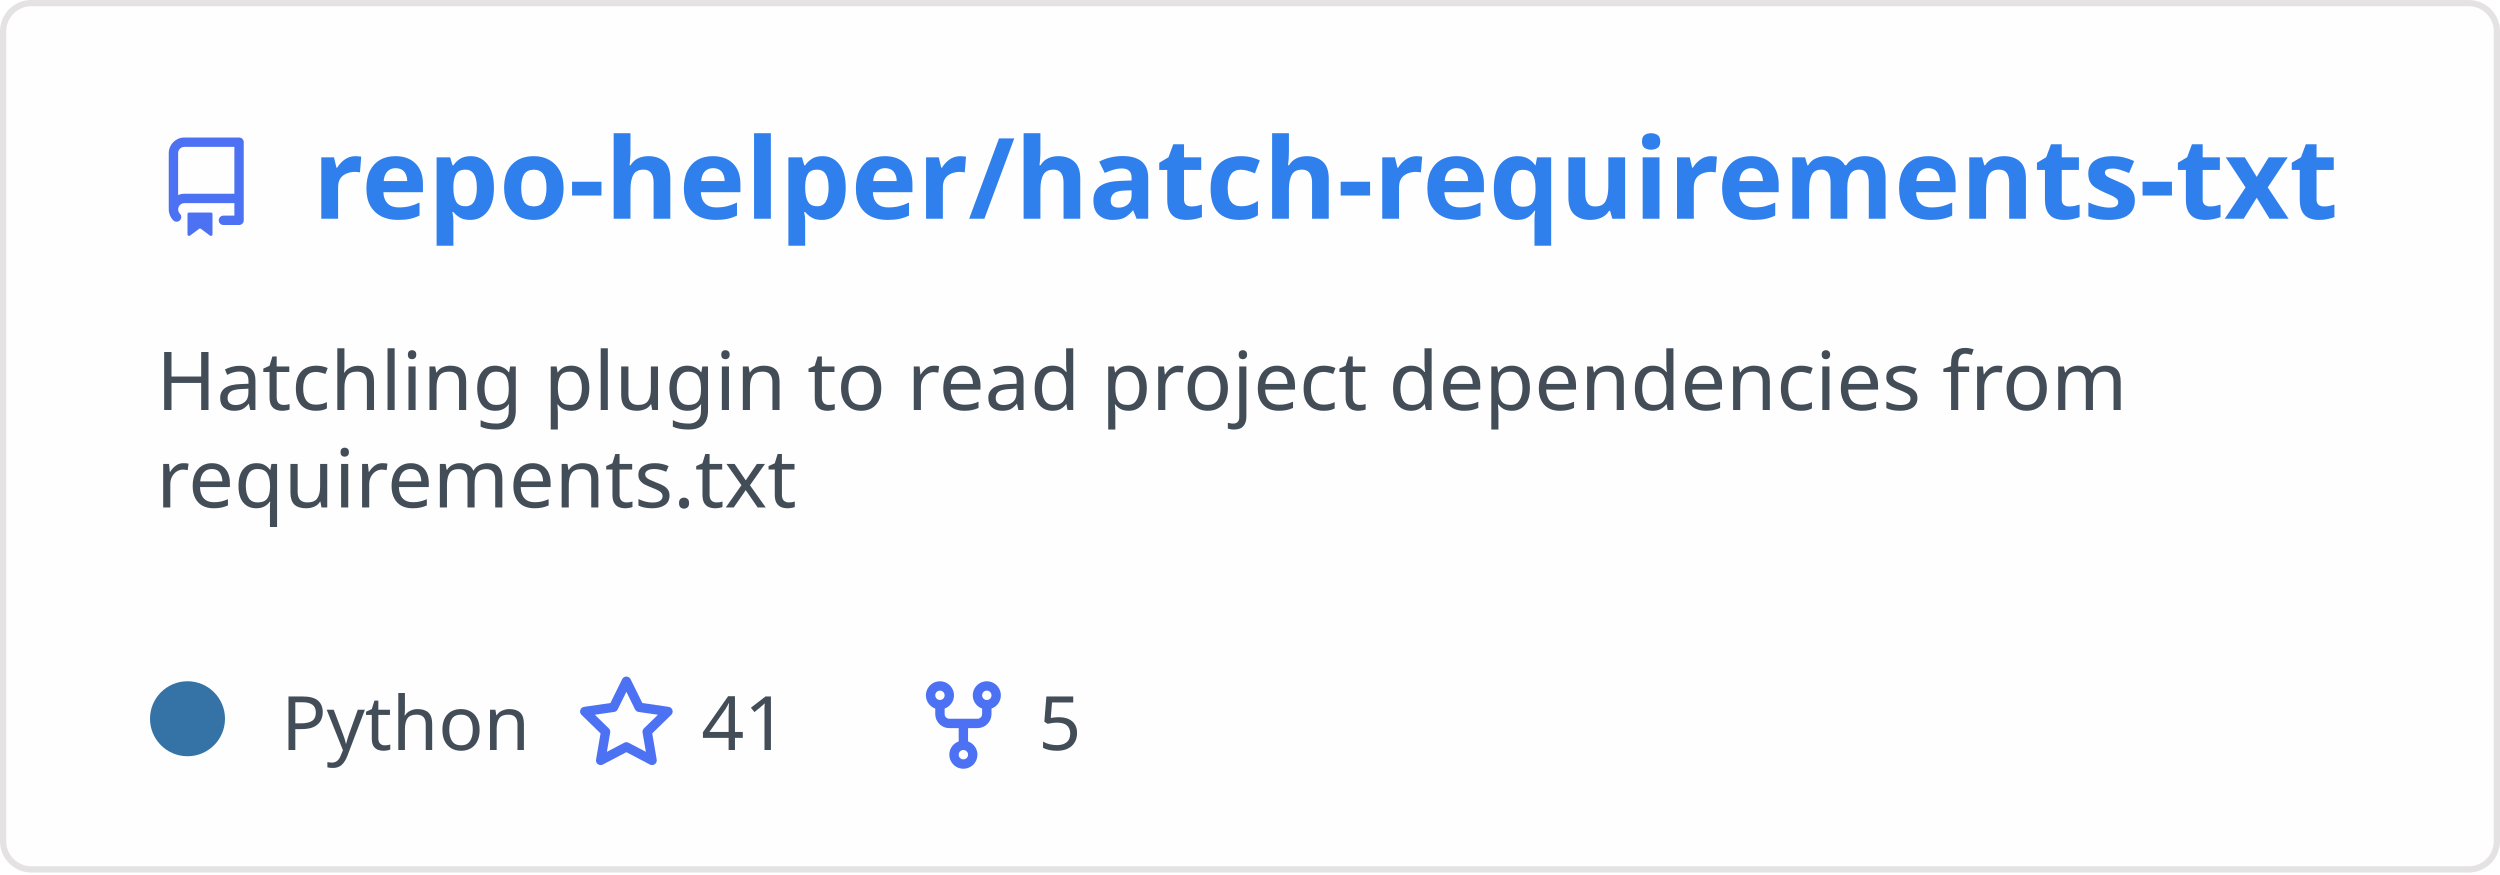
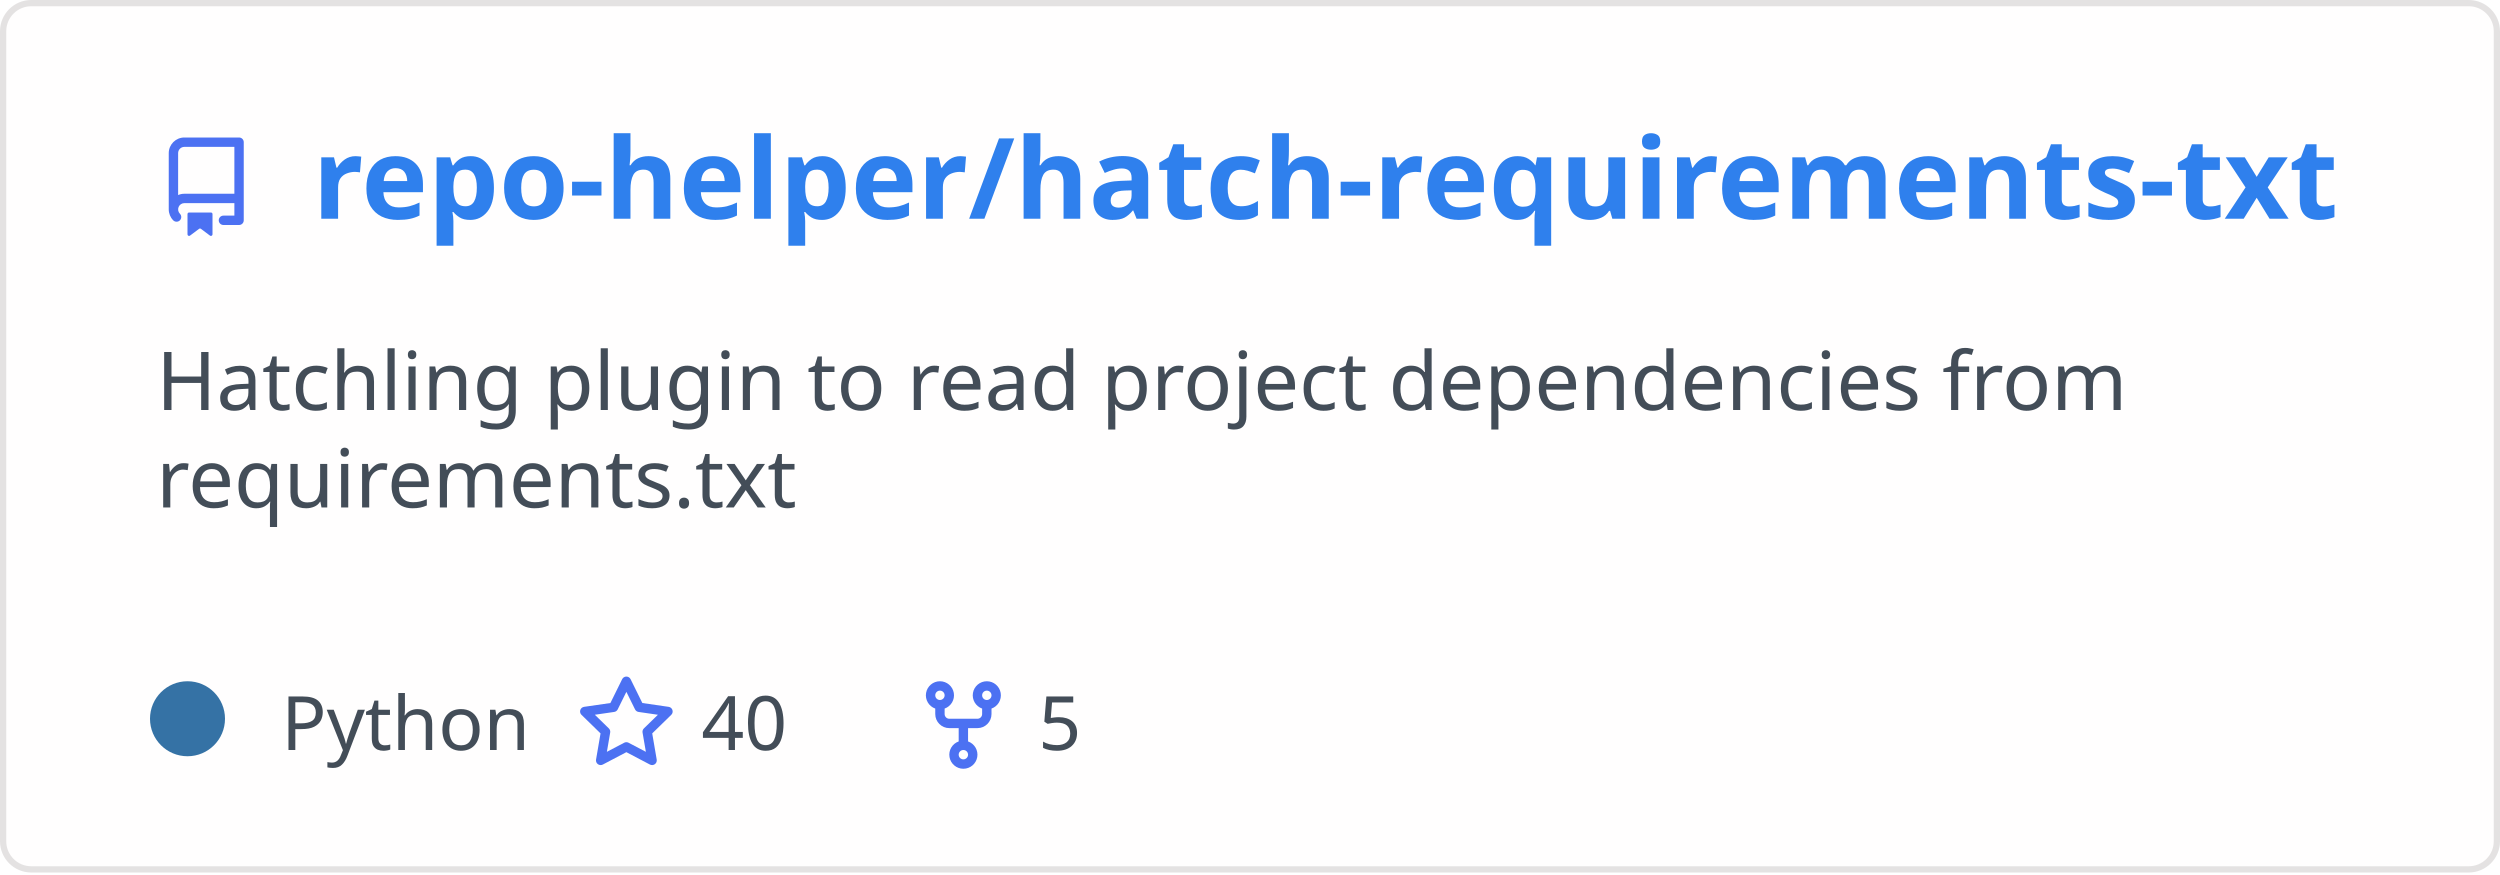
<svg xmlns="http://www.w3.org/2000/svg" width="400" height="140" viewBox="0 0 400 140" fill="none" role="img" aria-labelledby="descId">
  <style>
          .header {
            font: 600 18px 'Segoe UI', Ubuntu, Sans-Serif;
            fill: #2f80ed;
            animation: fadeInAnimation 0.8s ease-in-out forwards;
          }
          @supports(-moz-appearance: auto) {
            /* Selector detects Firefox */
            .header { font-size: 15.5px; }
          }
          
    .description {
      font: 400 13px 'Segoe UI', Ubuntu, Sans-Serif;fill: #434d58;
      
    }
    .gray { font: 400 12px 'Segoe UI', Ubuntu, Sans-Serif; fill: #434d58 }
    .badge { font: 600 11px 'Segoe UI', Ubuntu, Sans-Serif; }
    .badge rect { opacity: 0.2 }

    .stat { font: 400 12px 'Segoe UI', Ubuntu, Sans-Serif; fill: #434d58 }
    .stagger {
      opacity: 0;
      animation: fadeInAnimation 0.3s ease-in-out forwards;
    }
    .not_bold { font-weight: 400 }
    .bold { font-weight: 700 }
    .icon {
      fill: #4c71f2;
      display: block;
    }
  

          
      /* Animations */
      @keyframes scaleInAnimation {
        from {
          transform: translate(-5px, 5px) scale(0);
        }
        to {
          transform: translate(-5px, 5px) scale(1);
        }
      }
      @keyframes fadeInAnimation {
        from {
          opacity: 0;
        }
        to {
          opacity: 1;
        }
      }
    
          * { animation-duration: 0s !important; animation-delay: 0s !important; }
        </style>
  <rect data-testid="card-bg" x="0.5" y="0.5" rx="4.5" height="99%" stroke="#e4e2e2" width="399" fill="#fffefe" stroke-opacity="1" />
  <g data-testid="card-title" transform="translate(25, 35)">
    <g transform="translate(0, 0)">
      <svg class="icon" x="0" y="-13" viewBox="0 0 16 16" version="1.1" width="16" height="16">
        <path fill-rule="evenodd" d="M2 2.5A2.5 2.5 0 014.5 0h8.75a.75.75 0 01.75.75v12.5a.75.75 0 01-.75.75h-2.5a.75.75 0 110-1.5h1.75v-2h-8a1 1 0 00-.714 1.7.75.75 0 01-1.072 1.05A2.495 2.495 0 012 11.5v-9zm10.5-1V9h-8c-.356 0-.694.074-1 .208V2.5a1 1 0 011-1h8zM5 12.25v3.25a.25.25 0 00.4.2l1.45-1.087a.25.25 0 01.3 0L8.6 15.7a.25.25 0 00.4-.2v-3.25a.25.25 0 00-.25-.25h-3.5a.25.25 0 00-.25.25z" />
      </svg>
    </g>
    <g transform="translate(25, 0)">
      <text x="0" y="0" class="header" data-testid="header">repo-helper/hatch-requirements-txt</text>
    </g>
  </g>
  <g data-testid="main-card-body" transform="translate(0, 55)">
    <text class="description" x="25" y="-5">
      <tspan dy="1.2em" x="25">Hatchling plugin to read project dependencies from</tspan>
      <tspan dy="1.2em" x="25">requirements.txt</tspan>
    </text>
    <g transform="translate(30, 65)">
      <g transform="translate(0, 0)">
        <g data-testid="primary-lang">
          <circle data-testid="lang-color" cx="0" cy="-5" r="6" fill="#3572A5" />
          <text data-testid="lang-name" class="gray" x="15">Python</text>
        </g>
      </g>
      <g transform="translate(62.22, 0)">
        <g transform="translate(0, 0)">
          <svg class="icon" y="-12" viewBox="0 0 16 16" version="1.1" width="16" height="16">
            <path fill-rule="evenodd" d="M8 .25a.75.75 0 01.673.418l1.882 3.815 4.21.612a.75.75 0 01.416 1.279l-3.046 2.97.719 4.192a.75.75 0 01-1.088.791L8 12.347l-3.766 1.98a.75.75 0 01-1.088-.79l.72-4.194L.818 6.374a.75.75 0 01.416-1.28l4.21-.611L7.327.668A.75.75 0 018 .25zm0 2.445L6.615 5.5a.75.75 0 01-.564.41l-3.097.45 2.24 2.184a.75.75 0 01.216.664l-.528 3.084 2.769-1.456a.75.75 0 01.698 0l2.77 1.456-.53-3.084a.75.75 0 01.216-.664l2.24-2.183-3.096-.45a.75.75 0 01-.564-.41L8 2.694v.001z" />
          </svg>
        </g>
        <g transform="translate(20, 0)">
-           <text data-testid="stargazers" class="gray">41</text>
+           <text data-testid="stargazers" class="gray">40</text>
        </g>
      </g>
      <g transform="translate(116.14, 0)">
        <g transform="translate(0, 0)">
          <svg class="icon" y="-12" viewBox="0 0 16 16" version="1.1" width="16" height="16">
            <path fill-rule="evenodd" d="M5 3.25a.75.75 0 11-1.5 0 .75.75 0 011.5 0zm0 2.122a2.25 2.25 0 10-1.5 0v.878A2.25 2.25 0 005.75 8.5h1.5v2.128a2.251 2.251 0 101.5 0V8.5h1.5a2.25 2.25 0 002.25-2.25v-.878a2.25 2.25 0 10-1.5 0v.878a.75.75 0 01-.75.75h-4.5A.75.75 0 015 6.25v-.878zm3.75 7.378a.75.75 0 11-1.5 0 .75.75 0 011.5 0zm3-8.75a.75.75 0 100-1.5.75.75 0 000 1.5z" />
          </svg>
        </g>
        <g transform="translate(20, 0)">
          <text data-testid="forkcount" class="gray">5</text>
        </g>
      </g>
    </g>
    <svg x="0" y="0">
      <g transform="translate(-3, 88)">
      
    </g>
    </svg>
  </g>
</svg>
